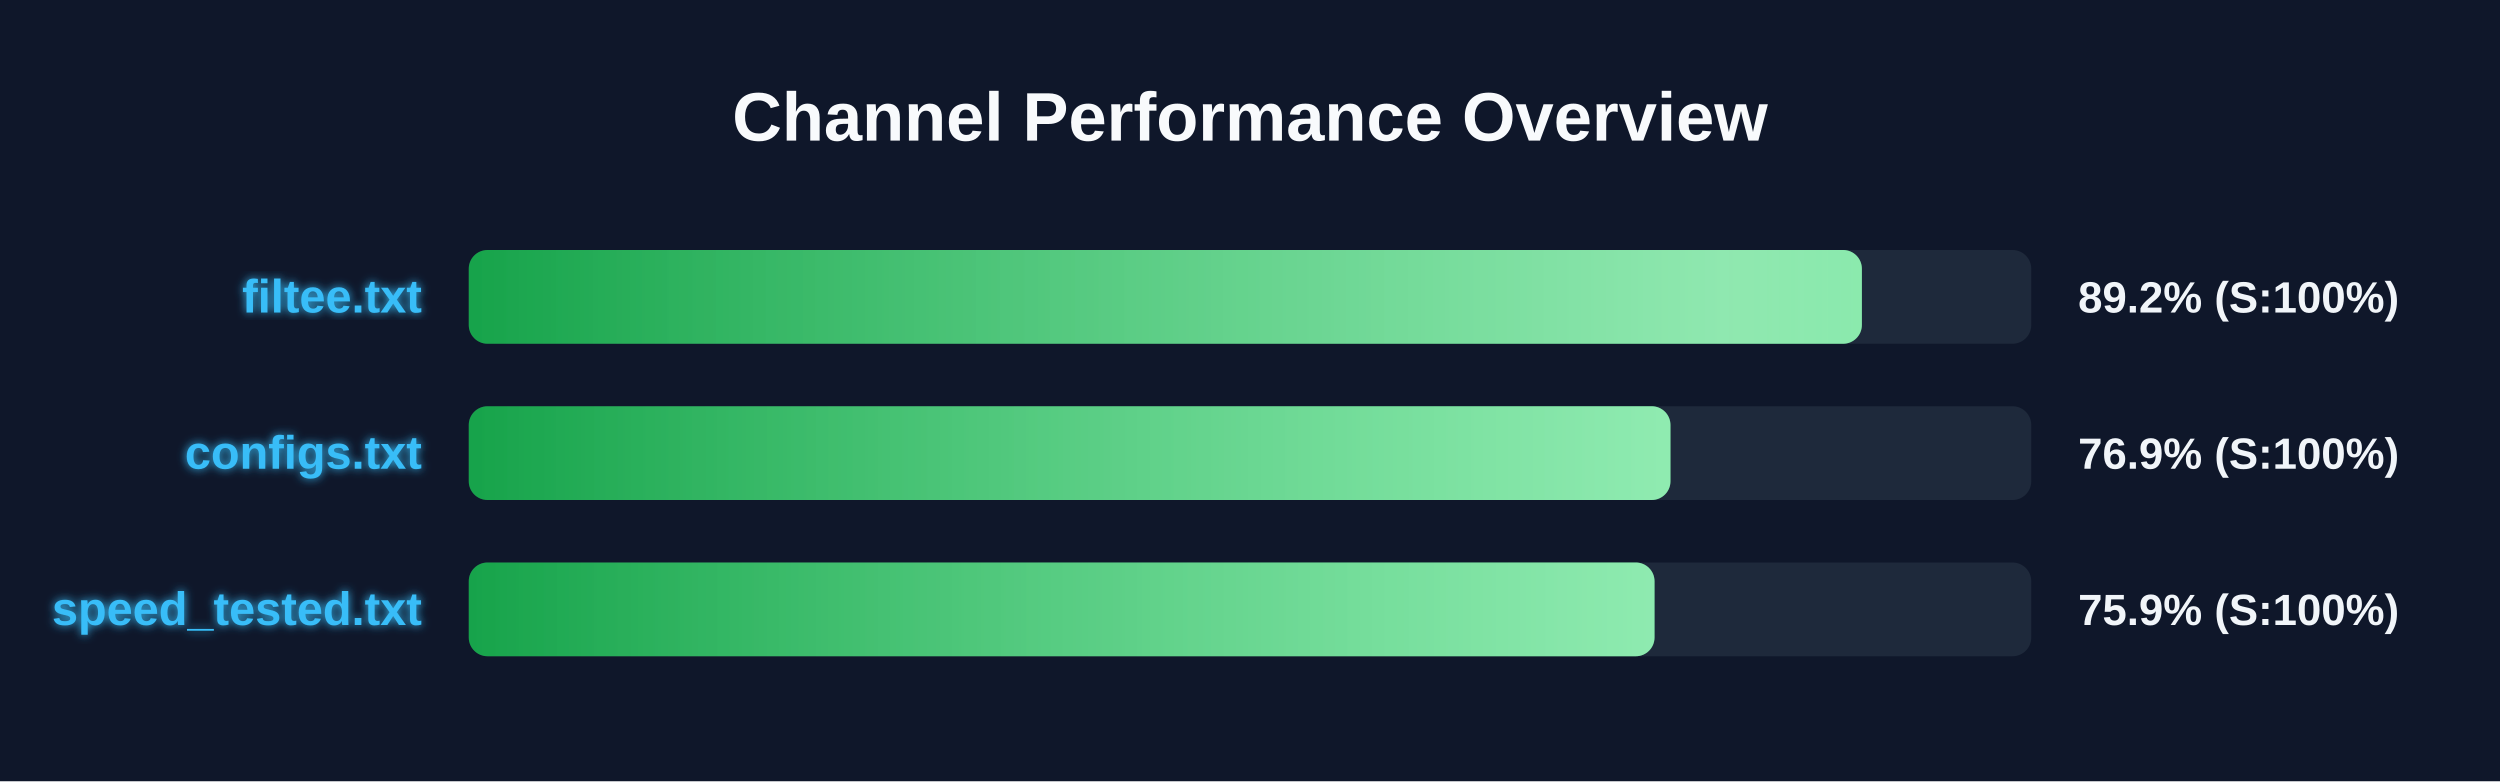
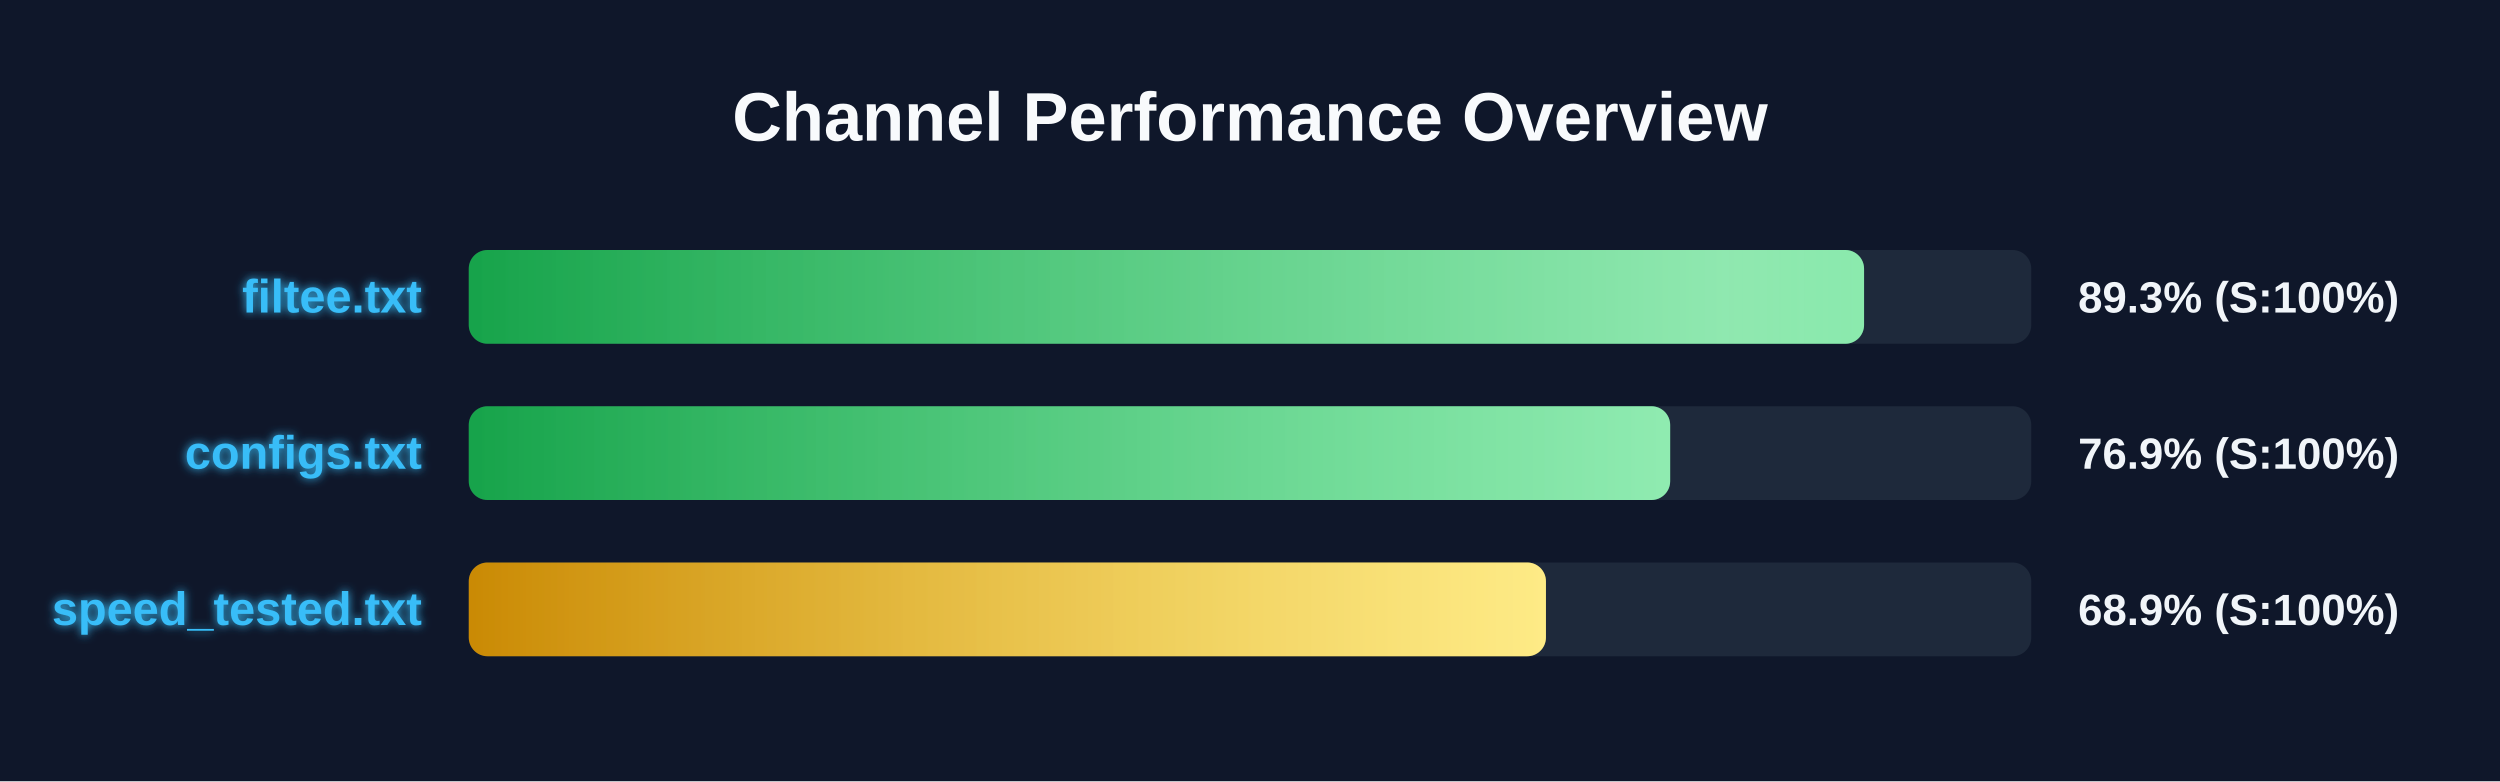
<svg xmlns="http://www.w3.org/2000/svg" width="800" height="250" version="1.1">
  <defs>
    <linearGradient id="grad-green" x1="0%" y1="0%" x2="100%" y2="0%">
      <stop offset="0%" stop-color="#16a34a" />
      <stop offset="100%" stop-color="#4ade80" />
    </linearGradient>
    <linearGradient id="grad-yellow" x1="0%" y1="0%" x2="100%" y2="0%">
      <stop offset="0%" stop-color="#ca8a04" />
      <stop offset="100%" stop-color="#fde047" />
    </linearGradient>
    <linearGradient id="grad-red" x1="0%" y1="0%" x2="100%" y2="0%">
      <stop offset="0%" stop-color="#dc2626" />
      <stop offset="100%" stop-color="#f87171" />
    </linearGradient>
    <linearGradient id="shimmer" x1="0%" y1="0%" x2="100%" y2="0%">
      <stop offset="0%" stop-color="rgba(255,255,255,0)" />
      <stop offset="50%" stop-color="rgba(255,255,255,0.4)" />
      <stop offset="100%" stop-color="rgba(255,255,255,0)" />
    </linearGradient>
    <filter id="glow" x="-20%" y="-20%" width="140%" height="140%">
      <feGaussianBlur stdDeviation="1.5" result="blur" />
      <feComposite in="SourceGraphic" in2="blur" operator="over" />
    </filter>
  </defs>
  <style>
        .bg-rect { fill: #0f172a; }
        .title { font: bold 22px 'Segoe UI', Arial, sans-serif; fill: #f8fafc; }
        .row { font: bold 15px 'Segoe UI', Arial, sans-serif; fill: #38bdf8; filter: url(#glow); }
        .score { font: bold 14px 'Segoe UI', Arial, sans-serif; fill: #f1f5f9; }
        @keyframes shimmer-anim {
            0% { transform: translateX(-100%); }
            100% { transform: translateX(200%); }
        }
        .shimmer-rect {
            animation: shimmer-anim 2.5s infinite linear;
        }
    </style>
  <rect width="100%" height="100%" class="bg-rect" />
  <text x="400" y="45" text-anchor="middle" class="title">Channel Performance Overview</text>
  <rect x="150" y="80" width="500" height="30" fill="#1e293b" rx="6" />
  <clipPath id="clip-0">
-     <rect x="150" y="80" width="445.8" height="30" rx="6" />
+     <rect x="150" y="80" width="446.5" height="30" rx="6" />
  </clipPath>
-   <rect x="150" y="80" width="445.8" height="30" fill="url(#grad-green)" rx="6" />
+   <rect x="150" y="80" width="446.5" height="30" fill="url(#grad-green)" rx="6" />
  <g clip-path="url(#clip-0)">
    <rect x="150" y="80" width="100%" height="30" fill="url(#shimmer)" class="shimmer-rect" />
  </g>
  <text x="135" y="100" text-anchor="end" class="row">filtee.txt</text>
-   <text x="665" y="100" text-anchor="start" class="score">89.2% (S:100%)</text>
+   <text x="665" y="100" text-anchor="start" class="score">89.3% (S:100%)</text>
  <rect x="150" y="130" width="500" height="30" fill="#1e293b" rx="6" />
  <clipPath id="clip-1">
-     <rect x="150" y="130" width="384.55" height="30" rx="6" />
+     <rect x="150" y="130" width="384.45" height="30" rx="6" />
  </clipPath>
-   <rect x="150" y="130" width="384.55" height="30" fill="url(#grad-green)" rx="6" />
+   <rect x="150" y="130" width="384.45" height="30" fill="url(#grad-green)" rx="6" />
  <g clip-path="url(#clip-1)">
    <rect x="150" y="130" width="100%" height="30" fill="url(#shimmer)" class="shimmer-rect" />
  </g>
  <text x="135" y="150" text-anchor="end" class="row">configs.txt</text>
  <text x="665" y="150" text-anchor="start" class="score">76.9% (S:100%)</text>
  <rect x="150" y="180" width="500" height="30" fill="#1e293b" rx="6" />
  <clipPath id="clip-2">
-     <rect x="150" y="180" width="379.45" height="30" rx="6" />
+     <rect x="150" y="180" width="344.7" height="30" rx="6" />
  </clipPath>
-   <rect x="150" y="180" width="379.45" height="30" fill="url(#grad-green)" rx="6" />
+   <rect x="150" y="180" width="344.7" height="30" fill="url(#grad-yellow)" rx="6" />
  <g clip-path="url(#clip-2)">
    <rect x="150" y="180" width="100%" height="30" fill="url(#shimmer)" class="shimmer-rect" />
  </g>
  <text x="135" y="200" text-anchor="end" class="row">speed_tested.txt</text>
-   <text x="665" y="200" text-anchor="start" class="score">75.9% (S:100%)</text>
+   <text x="665" y="200" text-anchor="start" class="score">68.9% (S:100%)</text>
</svg>
